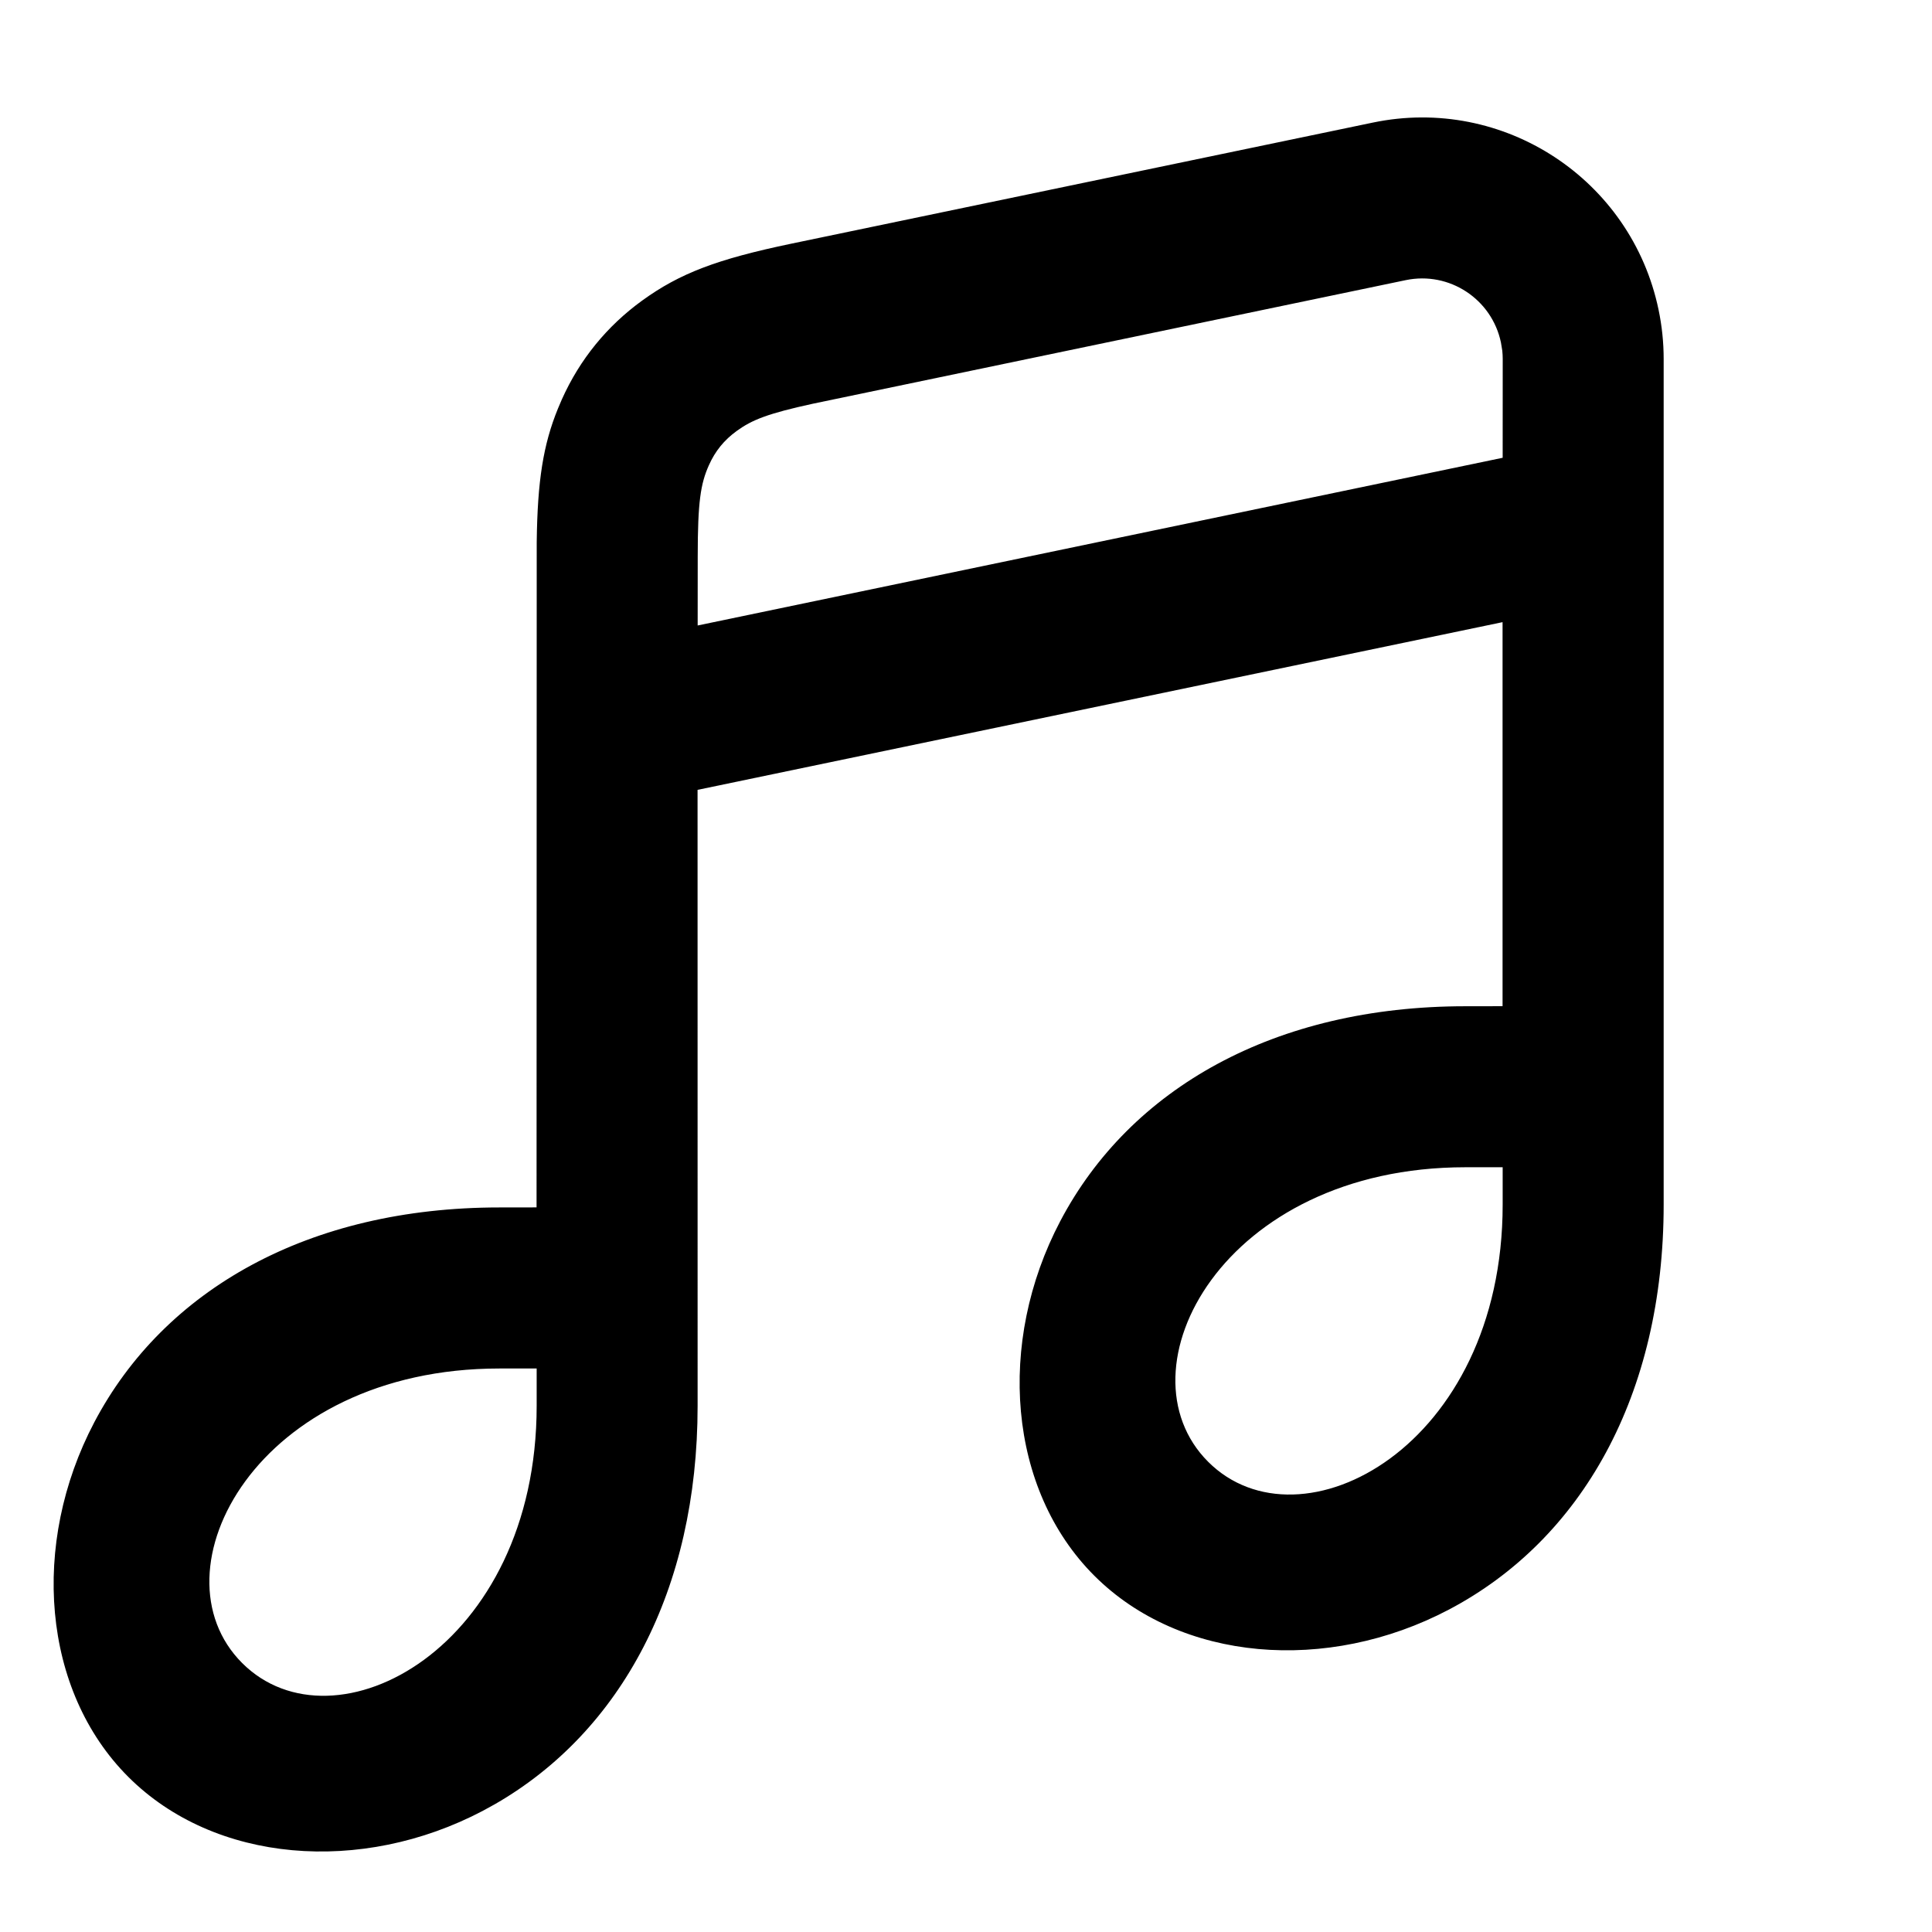
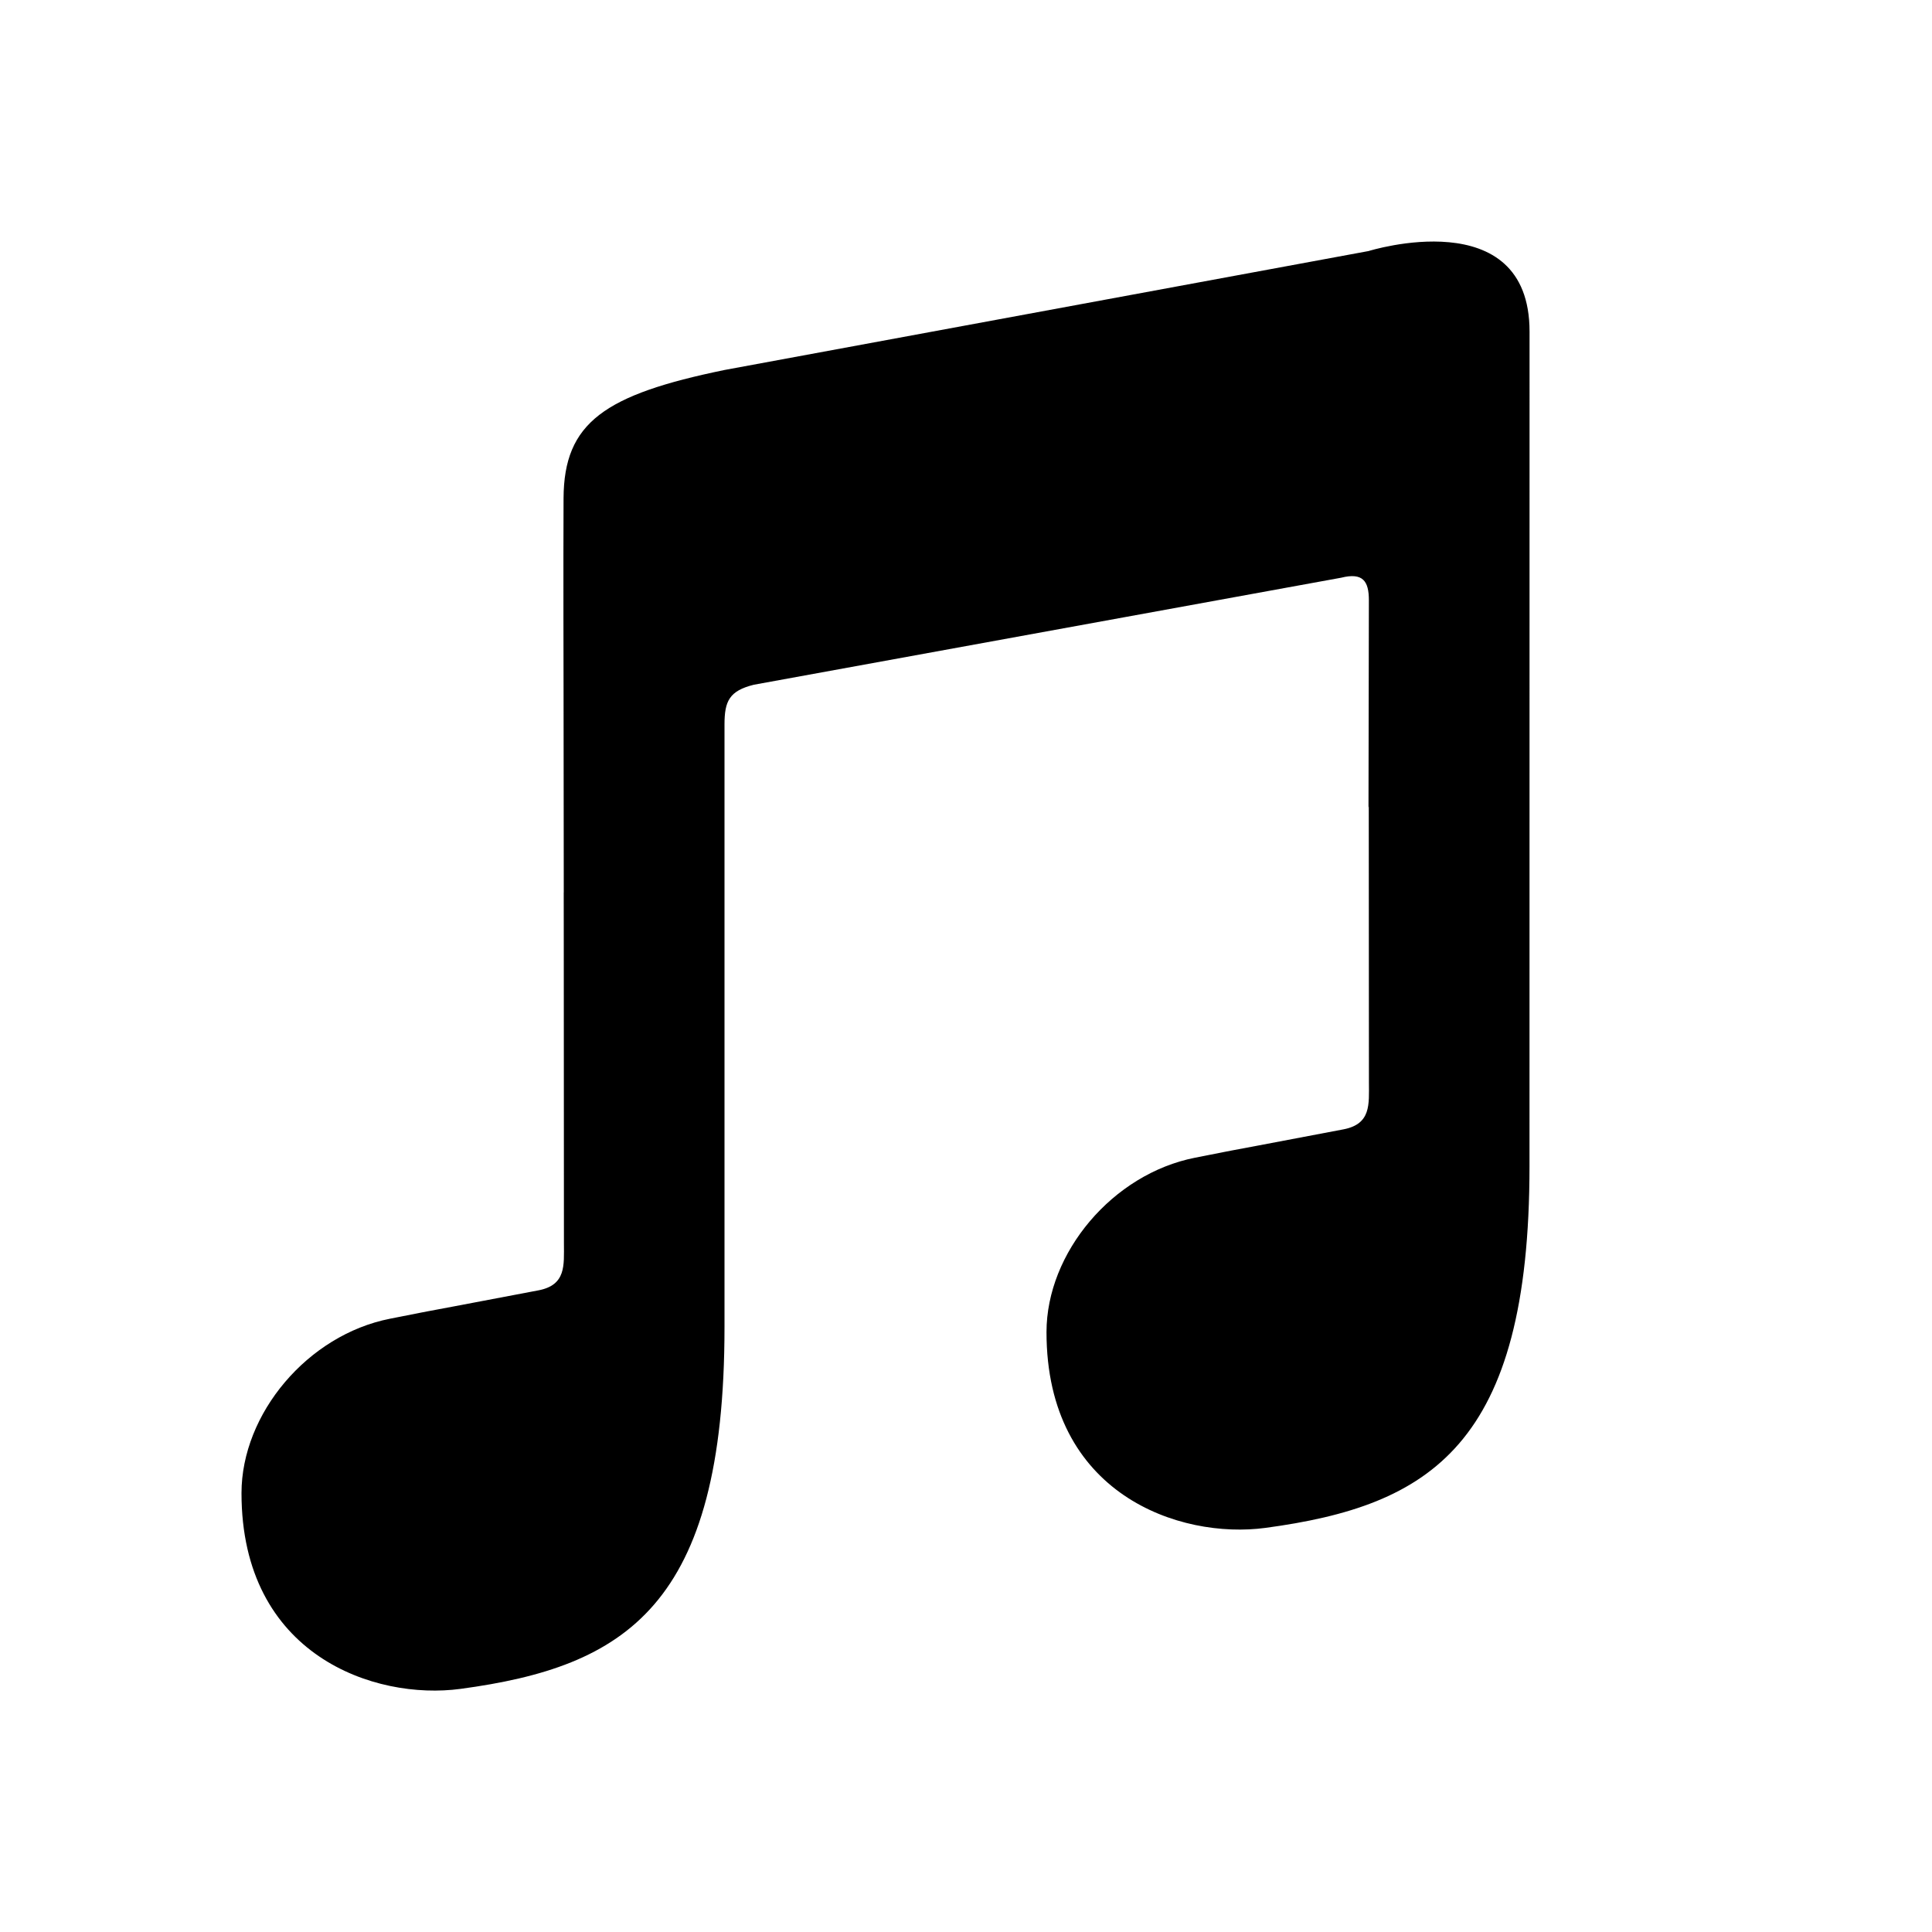
- <svg xmlns="http://www.w3.org/2000/svg" height="36" viewBox="0 0 36 36" width="36">
-   <g fill="none" fill-rule="evenodd">
-     <path d="m0 0h36v36h-36z" opacity=".4" />
-     <path d="m25.582 2.284c2.433-.507 4.816 1.055 5.323 3.488.063.302.095.609.095.918v15.756c0 3.549-1.527 6.244-4.003 7.547-2.267 1.193-4.999.975-6.607-.633-1.607-1.607-1.826-4.339-.633-6.607 1.303-2.476 3.998-4.003 7.547-4.003l.694-.001v-7.156l-15 3.125.001 11.477c0 3.438-1.433 6.075-3.773 7.421l-.229.126c-2.267 1.193-4.999.975-6.607-.633-1.607-1.607-1.826-4.339-.633-6.607 1.303-2.476 3.998-4.003 7.547-4.003l.694-.001.003-12.398c.014-1.143.121-1.815.396-2.488l.072-.169c.333-.744.839-1.366 1.499-1.844.698-.505 1.389-.769 2.774-1.058zm-15.582 23.216h-.695c-4.521 0-6.507 3.774-4.793 5.488 1.714 1.714 5.488-.272 5.488-4.793zm18-3.75h-.695c-4.521 0-6.507 3.774-4.793 5.488 1.714 1.714 5.488-.272 5.488-4.793zm-.032-15.367c-.169-.811-.963-1.332-1.774-1.163l-11.044 2.302c-.846.184-1.138.302-1.422.508-.234.169-.402.376-.519.639-.154.345-.208.678-.208 1.706l-.001 1.28 15-3.125.001-1.841c0-.051-.003-.103-.008-.154z" fill="currentColor" fill-rule="nonzero" />
-   </g>
+ <svg xmlns="http://www.w3.org/2000/svg" fill="none" height="36" viewBox="0 0 36 36" width="36">
+   <path d="m28.5 21.728c0 5.207-1.854 6.329-4.921 6.742-1.593.214-4.079-.621-4.079-3.648 0-1.479 1.232-2.948 2.769-3.25 1.426-.28-.462.086 2.763-.528.52-.099.476-.469.476-.87 0-.327-.002-3.329-.003-5.152l-.005.027.007-3.864c0-.355-.11-.522-.517-.42l-10.943 1.994c-.457.114-.547.304-.547.741v11.228c0 5.207-1.854 6.329-4.921 6.742-1.594.214-4.079-.621-4.079-3.648 0-1.479 1.232-2.948 2.769-3.25 1.426-.28-.462.086 2.763-.528.52-.099.476-.469.476-.87 0-.355-.002-3.859-.003-5.589l-.001-.956.001-.001-.004-3.803s-.006-2.361 0-3.541c.007-1.412.765-1.93 3-2.39l12-2.216s3-.938 3 1.501z" fill="currentColor" />
</svg>
